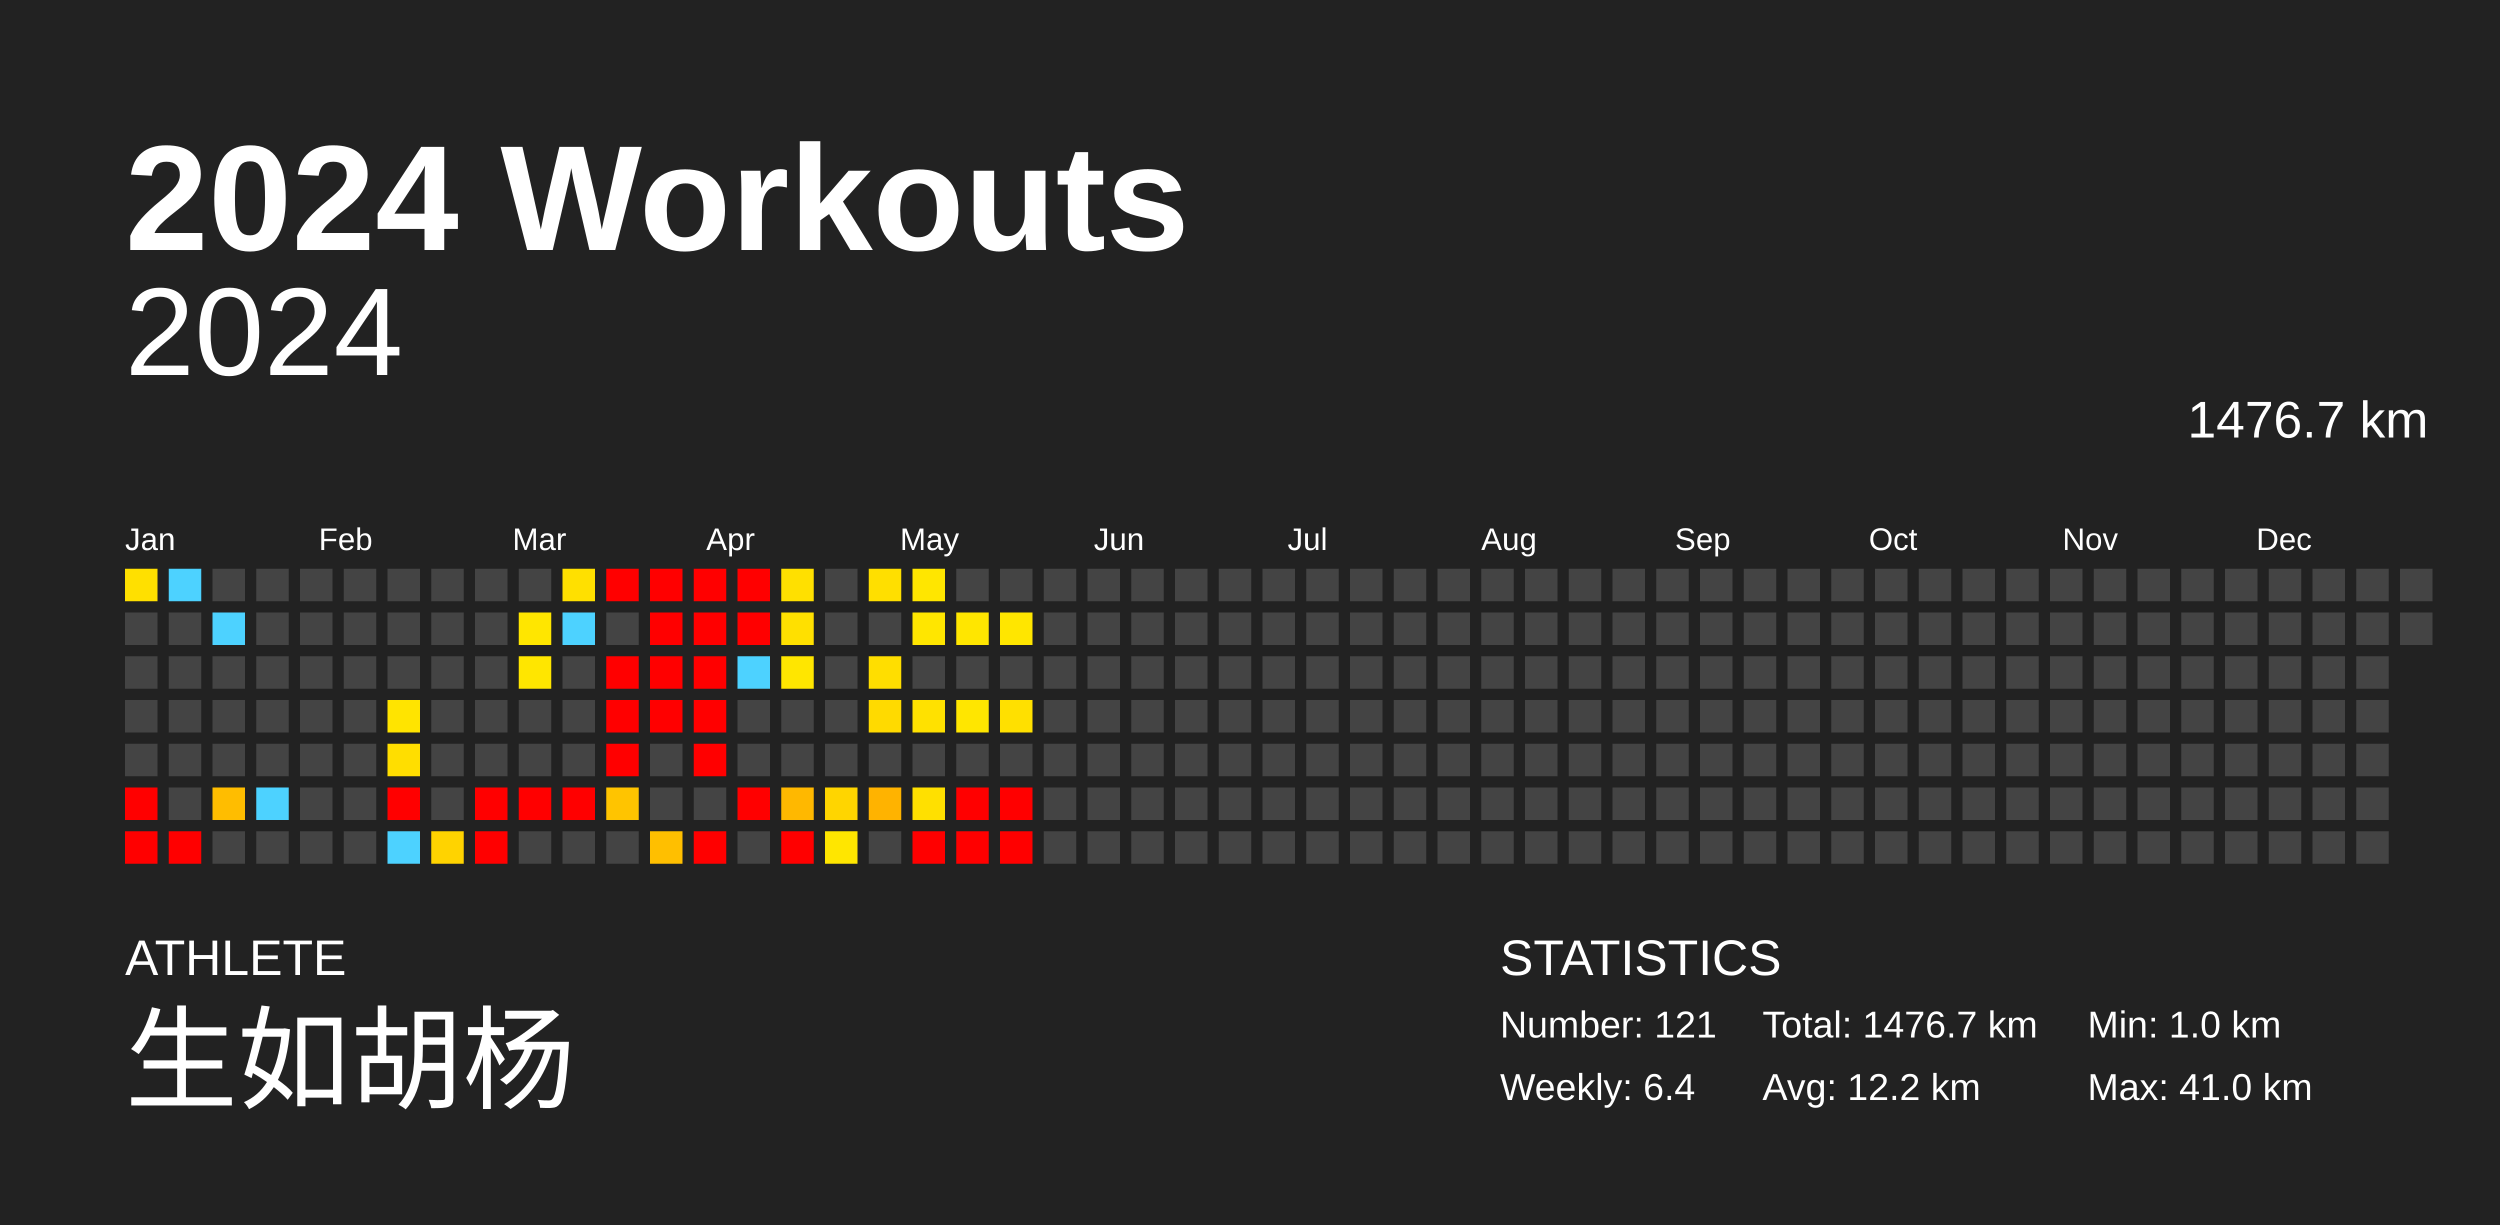
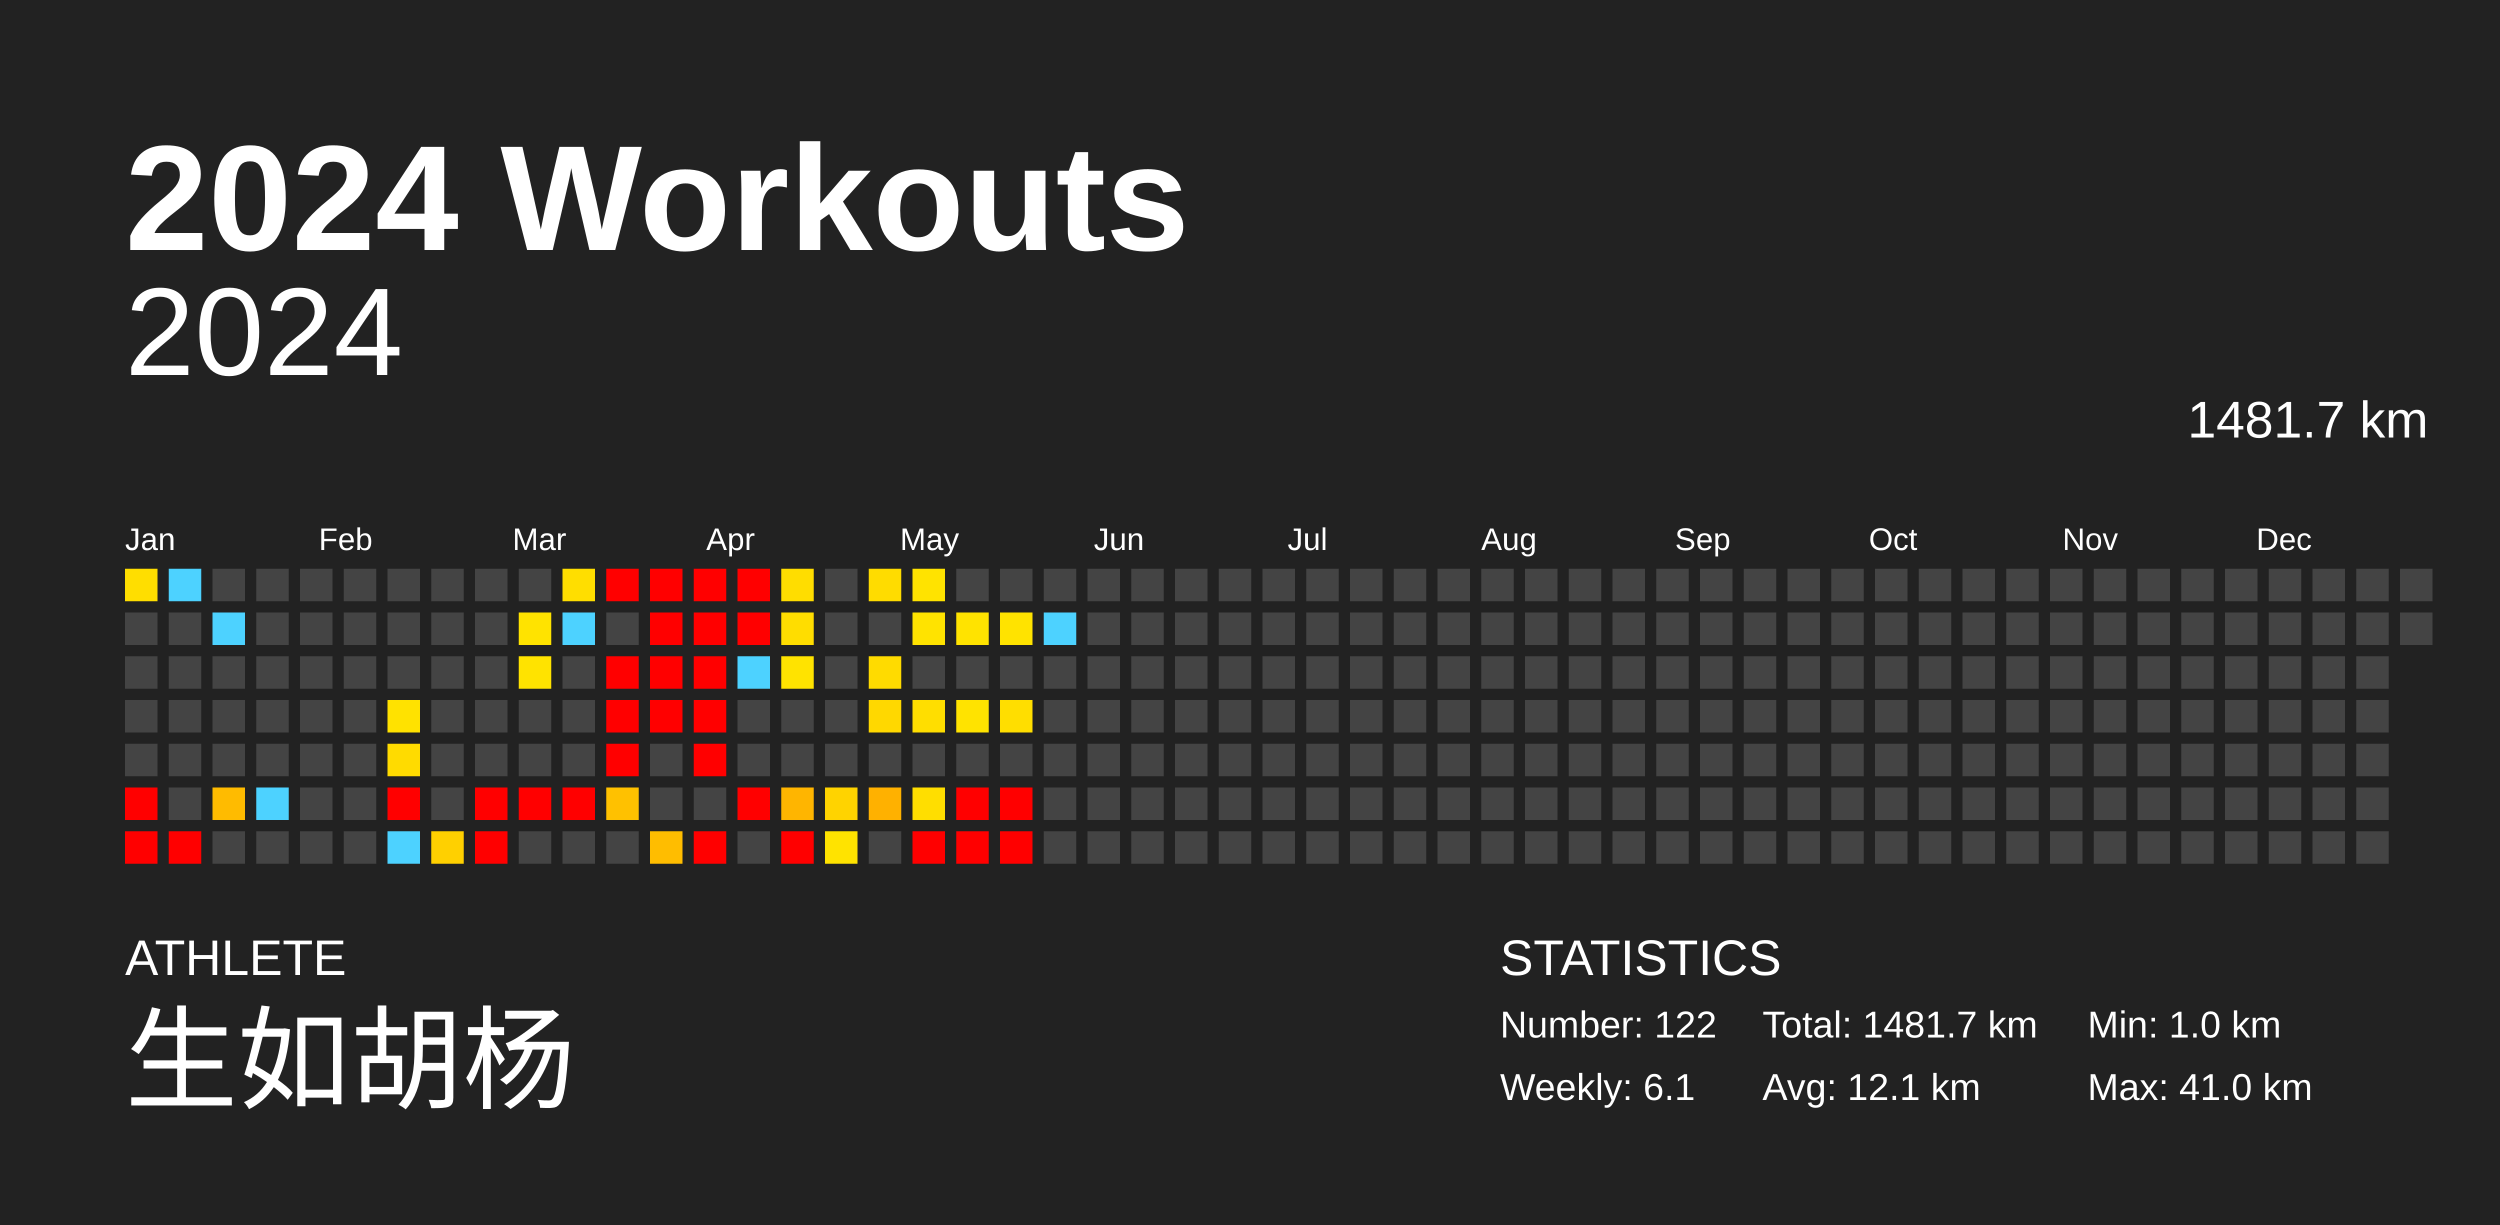
<svg xmlns="http://www.w3.org/2000/svg" baseProfile="full" height="98mm" version="1.1" viewBox="0,0,200,98" width="200mm">
  <defs />
  <rect fill="#222222" height="98" width="200" x="0" y="0" />
  <text fill="#FFFFFF" style="font-size:12px; font-family:Arial; font-weight:bold;" x="10" y="20">2024 Workouts</text>
  <text fill="#FFFFFF" style="font-size:4px; font-family:Arial" x="10" y="78">ATHLETE</text>
  <text fill="#FFFFFF" style="font-size:9px; font-family:Arial" x="10" y="88">生如胡杨</text>
  <text fill="#FFFFFF" style="font-size:4px; font-family:Arial" x="120" y="78">STATISTICS</text>
-   <text fill="#FFFFFF" style="font-size:3px; font-family:Arial" x="120" y="83">Number: 121</text>
-   <text fill="#FFFFFF" style="font-size:3px; font-family:Arial" x="120" y="88">Weekly: 6.4</text>
-   <text fill="#FFFFFF" style="font-size:3px; font-family:Arial" x="141" y="83">Total: 1476.7 km</text>
-   <text fill="#FFFFFF" style="font-size:3px; font-family:Arial" x="141" y="88">Avg: 12.2 km</text>
+   <text fill="#FFFFFF" style="font-size:3px; font-family:Arial" x="120" y="83">Number: 122</text>
+   <text fill="#FFFFFF" style="font-size:3px; font-family:Arial" x="120" y="88">Weekly: 6.1</text>
+   <text fill="#FFFFFF" style="font-size:3px; font-family:Arial" x="141" y="83">Total: 1481.7 km</text>
+   <text fill="#FFFFFF" style="font-size:3px; font-family:Arial" x="141" y="88">Avg: 12.1 km</text>
  <text fill="#FFFFFF" style="font-size:3px; font-family:Arial" x="167" y="83">Min: 1.0 km</text>
  <text fill="#FFFFFF" style="font-size:3px; font-family:Arial" x="167" y="88">Max: 41.0 km</text>
  <text alignment-baseline="hanging" fill="#FFFFFF" style="font-size:10.0px; font-family:Arial;" x="10" y="30">2024</text>
-   <text alignment-baseline="hanging" fill="#FFFFFF" style="font-size:4.125px; font-family:Arial;" x="175" y="35">1476.7 km</text>
+   <text alignment-baseline="hanging" fill="#FFFFFF" style="font-size:4.125px; font-family:Arial;" x="175" y="35">1481.7 km</text>
  <text fill="#FFFFFF" style="font-size:2.5px; font-family:Arial" x="10.0" y="44">Jan</text>
  <text fill="#FFFFFF" style="font-size:2.5px; font-family:Arial" x="25.5" y="44">Feb</text>
  <text fill="#FFFFFF" style="font-size:2.5px; font-family:Arial" x="41.0" y="44">Mar</text>
  <text fill="#FFFFFF" style="font-size:2.5px; font-family:Arial" x="56.5" y="44">Apr</text>
  <text fill="#FFFFFF" style="font-size:2.5px; font-family:Arial" x="72.0" y="44">May</text>
  <text fill="#FFFFFF" style="font-size:2.5px; font-family:Arial" x="87.5" y="44">Jun</text>
  <text fill="#FFFFFF" style="font-size:2.5px; font-family:Arial" x="103.0" y="44">Jul</text>
  <text fill="#FFFFFF" style="font-size:2.5px; font-family:Arial" x="118.5" y="44">Aug</text>
  <text fill="#FFFFFF" style="font-size:2.5px; font-family:Arial" x="134.0" y="44">Sep</text>
  <text fill="#FFFFFF" style="font-size:2.5px; font-family:Arial" x="149.5" y="44">Oct</text>
  <text fill="#FFFFFF" style="font-size:2.5px; font-family:Arial" x="165.0" y="44">Nov</text>
  <text fill="#FFFFFF" style="font-size:2.5px; font-family:Arial" x="180.5" y="44">Dec</text>
-   <rect fill="#ffe000" height="2.6" width="2.6" x="10.0" y="45.5" />
+   <rect fill="#ffde00" height="2.6" width="2.6" x="10.0" y="45.5" />
  <rect fill="#444444" height="2.6" width="2.6" x="10.0" y="49.0" />
  <rect fill="#444444" height="2.6" width="2.6" x="10.0" y="52.5" />
  <rect fill="#444444" height="2.6" width="2.6" x="10.0" y="56.0" />
  <rect fill="#444444" height="2.6" width="2.6" x="10.0" y="59.5" />
  <rect fill="red" height="2.6" width="2.6" x="10.0" y="63.0" />
  <rect fill="red" height="2.6" width="2.6" x="10.0" y="66.5" />
  <rect fill="#4dd2ff" height="2.6" width="2.6" x="13.5" y="45.5" />
  <rect fill="#444444" height="2.6" width="2.6" x="13.5" y="49.0" />
  <rect fill="#444444" height="2.6" width="2.6" x="13.5" y="52.5" />
  <rect fill="#444444" height="2.6" width="2.6" x="13.5" y="56.0" />
  <rect fill="#444444" height="2.6" width="2.6" x="13.5" y="59.5" />
  <rect fill="#444444" height="2.6" width="2.6" x="13.5" y="63.0" />
  <rect fill="red" height="2.6" width="2.6" x="13.5" y="66.5" />
  <rect fill="#444444" height="2.6" width="2.6" x="17.0" y="45.5" />
  <rect fill="#4dd2ff" height="2.6" width="2.6" x="17.0" y="49.0" />
  <rect fill="#444444" height="2.6" width="2.6" x="17.0" y="52.5" />
  <rect fill="#444444" height="2.6" width="2.6" x="17.0" y="56.0" />
  <rect fill="#444444" height="2.6" width="2.6" x="17.0" y="59.5" />
-   <rect fill="#ffbd00" height="2.6" width="2.6" x="17.0" y="63.0" />
+   <rect fill="#ffbb00" height="2.6" width="2.6" x="17.0" y="63.0" />
  <rect fill="#444444" height="2.6" width="2.6" x="17.0" y="66.5" />
  <rect fill="#444444" height="2.6" width="2.6" x="20.5" y="45.5" />
  <rect fill="#444444" height="2.6" width="2.6" x="20.5" y="49.0" />
  <rect fill="#444444" height="2.6" width="2.6" x="20.5" y="52.5" />
  <rect fill="#444444" height="2.6" width="2.6" x="20.5" y="56.0" />
  <rect fill="#444444" height="2.6" width="2.6" x="20.5" y="59.5" />
  <rect fill="#4dd2ff" height="2.6" width="2.6" x="20.5" y="63.0" />
  <rect fill="#444444" height="2.6" width="2.6" x="20.5" y="66.5" />
  <rect fill="#444444" height="2.6" width="2.6" x="24.0" y="45.5" />
  <rect fill="#444444" height="2.6" width="2.6" x="24.0" y="49.0" />
  <rect fill="#444444" height="2.6" width="2.6" x="24.0" y="52.5" />
  <rect fill="#444444" height="2.6" width="2.6" x="24.0" y="56.0" />
  <rect fill="#444444" height="2.6" width="2.6" x="24.0" y="59.5" />
  <rect fill="#444444" height="2.6" width="2.6" x="24.0" y="63.0" />
  <rect fill="#444444" height="2.6" width="2.6" x="24.0" y="66.5" />
  <rect fill="#444444" height="2.6" width="2.6" x="27.5" y="45.5" />
  <rect fill="#444444" height="2.6" width="2.6" x="27.5" y="49.0" />
  <rect fill="#444444" height="2.6" width="2.6" x="27.5" y="52.5" />
  <rect fill="#444444" height="2.6" width="2.6" x="27.5" y="56.0" />
  <rect fill="#444444" height="2.6" width="2.6" x="27.5" y="59.5" />
  <rect fill="#444444" height="2.6" width="2.6" x="27.5" y="63.0" />
  <rect fill="#444444" height="2.6" width="2.6" x="27.5" y="66.5" />
  <rect fill="#444444" height="2.6" width="2.6" x="31.0" y="45.5" />
  <rect fill="#444444" height="2.6" width="2.6" x="31.0" y="49.0" />
  <rect fill="#444444" height="2.6" width="2.6" x="31.0" y="52.5" />
-   <rect fill="#ffe400" height="2.6" width="2.6" x="31.0" y="56.0" />
-   <rect fill="#ffde00" height="2.6" width="2.6" x="31.0" y="59.5" />
+   <rect fill="#ffe200" height="2.6" width="2.6" x="31.0" y="56.0" />
+   <rect fill="#ffdb00" height="2.6" width="2.6" x="31.0" y="59.5" />
  <rect fill="red" height="2.6" width="2.6" x="31.0" y="63.0" />
  <rect fill="#4dd2ff" height="2.6" width="2.6" x="31.0" y="66.5" />
  <rect fill="#444444" height="2.6" width="2.6" x="34.5" y="45.5" />
  <rect fill="#444444" height="2.6" width="2.6" x="34.5" y="49.0" />
  <rect fill="#444444" height="2.6" width="2.6" x="34.5" y="52.5" />
  <rect fill="#444444" height="2.6" width="2.6" x="34.5" y="56.0" />
  <rect fill="#444444" height="2.6" width="2.6" x="34.5" y="59.5" />
  <rect fill="#444444" height="2.6" width="2.6" x="34.5" y="63.0" />
-   <rect fill="#ffd300" height="2.6" width="2.6" x="34.5" y="66.5" />
+   <rect fill="#ffd000" height="2.6" width="2.6" x="34.5" y="66.5" />
  <rect fill="#444444" height="2.6" width="2.6" x="38.0" y="45.5" />
  <rect fill="#444444" height="2.6" width="2.6" x="38.0" y="49.0" />
  <rect fill="#444444" height="2.6" width="2.6" x="38.0" y="52.5" />
  <rect fill="#444444" height="2.6" width="2.6" x="38.0" y="56.0" />
  <rect fill="#444444" height="2.6" width="2.6" x="38.0" y="59.5" />
  <rect fill="red" height="2.6" width="2.6" x="38.0" y="63.0" />
  <rect fill="red" height="2.6" width="2.6" x="38.0" y="66.5" />
  <rect fill="#444444" height="2.6" width="2.6" x="41.5" y="45.5" />
-   <rect fill="#ffe600" height="2.6" width="2.6" x="41.5" y="49.0" />
-   <rect fill="#ffe600" height="2.6" width="2.6" x="41.5" y="52.5" />
+   <rect fill="#ffe300" height="2.6" width="2.6" x="41.5" y="49.0" />
+   <rect fill="#ffe300" height="2.6" width="2.6" x="41.5" y="52.5" />
  <rect fill="#444444" height="2.6" width="2.6" x="41.5" y="56.0" />
  <rect fill="#444444" height="2.6" width="2.6" x="41.5" y="59.5" />
  <rect fill="red" height="2.6" width="2.6" x="41.5" y="63.0" />
  <rect fill="#444444" height="2.6" width="2.6" x="41.5" y="66.5" />
-   <rect fill="#ffe000" height="2.6" width="2.6" x="45.0" y="45.5" />
+   <rect fill="#ffde00" height="2.6" width="2.6" x="45.0" y="45.5" />
  <rect fill="#4dd2ff" height="2.6" width="2.6" x="45.0" y="49.0" />
  <rect fill="#444444" height="2.6" width="2.6" x="45.0" y="52.5" />
  <rect fill="#444444" height="2.6" width="2.6" x="45.0" y="56.0" />
  <rect fill="#444444" height="2.6" width="2.6" x="45.0" y="59.5" />
  <rect fill="red" height="2.6" width="2.6" x="45.0" y="63.0" />
  <rect fill="#444444" height="2.6" width="2.6" x="45.0" y="66.5" />
  <rect fill="red" height="2.6" width="2.6" x="48.5" y="45.5" />
  <rect fill="#444444" height="2.6" width="2.6" x="48.5" y="49.0" />
  <rect fill="red" height="2.6" width="2.6" x="48.5" y="52.5" />
  <rect fill="red" height="2.6" width="2.6" x="48.5" y="56.0" />
  <rect fill="red" height="2.6" width="2.6" x="48.5" y="59.5" />
-   <rect fill="#ffc400" height="2.6" width="2.6" x="48.5" y="63.0" />
+   <rect fill="#ffc100" height="2.6" width="2.6" x="48.5" y="63.0" />
  <rect fill="#444444" height="2.6" width="2.6" x="48.5" y="66.5" />
  <rect fill="red" height="2.6" width="2.6" x="52.0" y="45.5" />
  <rect fill="red" height="2.6" width="2.6" x="52.0" y="49.0" />
  <rect fill="red" height="2.6" width="2.6" x="52.0" y="52.5" />
  <rect fill="red" height="2.6" width="2.6" x="52.0" y="56.0" />
  <rect fill="#444444" height="2.6" width="2.6" x="52.0" y="59.5" />
  <rect fill="#444444" height="2.6" width="2.6" x="52.0" y="63.0" />
-   <rect fill="#ffbf00" height="2.6" width="2.6" x="52.0" y="66.5" />
+   <rect fill="#ffbd00" height="2.6" width="2.6" x="52.0" y="66.5" />
  <rect fill="red" height="2.6" width="2.6" x="55.5" y="45.5" />
  <rect fill="red" height="2.6" width="2.6" x="55.5" y="49.0" />
  <rect fill="red" height="2.6" width="2.6" x="55.5" y="52.5" />
  <rect fill="red" height="2.6" width="2.6" x="55.5" y="56.0" />
  <rect fill="red" height="2.6" width="2.6" x="55.5" y="59.5" />
  <rect fill="#444444" height="2.6" width="2.6" x="55.5" y="63.0" />
  <rect fill="red" height="2.6" width="2.6" x="55.5" y="66.5" />
  <rect fill="red" height="2.6" width="2.6" x="59.0" y="45.5" />
  <rect fill="red" height="2.6" width="2.6" x="59.0" y="49.0" />
  <rect fill="#4dd2ff" height="2.6" width="2.6" x="59.0" y="52.5" />
  <rect fill="#444444" height="2.6" width="2.6" x="59.0" y="56.0" />
  <rect fill="#444444" height="2.6" width="2.6" x="59.0" y="59.5" />
  <rect fill="red" height="2.6" width="2.6" x="59.0" y="63.0" />
  <rect fill="#444444" height="2.6" width="2.6" x="59.0" y="66.5" />
-   <rect fill="#ffe000" height="2.6" width="2.6" x="62.5" y="45.5" />
-   <rect fill="#ffe000" height="2.6" width="2.6" x="62.5" y="49.0" />
-   <rect fill="#ffe600" height="2.6" width="2.6" x="62.5" y="52.5" />
+   <rect fill="#ffdd00" height="2.6" width="2.6" x="62.5" y="45.5" />
+   <rect fill="#ffdd00" height="2.6" width="2.6" x="62.5" y="49.0" />
+   <rect fill="#ffe300" height="2.6" width="2.6" x="62.5" y="52.5" />
  <rect fill="#444444" height="2.6" width="2.6" x="62.5" y="56.0" />
  <rect fill="#444444" height="2.6" width="2.6" x="62.5" y="59.5" />
-   <rect fill="#ffb800" height="2.6" width="2.6" x="62.5" y="63.0" />
+   <rect fill="#ffb500" height="2.6" width="2.6" x="62.5" y="63.0" />
  <rect fill="red" height="2.6" width="2.6" x="62.5" y="66.5" />
  <rect fill="#444444" height="2.6" width="2.6" x="66.0" y="45.5" />
  <rect fill="#444444" height="2.6" width="2.6" x="66.0" y="49.0" />
  <rect fill="#444444" height="2.6" width="2.6" x="66.0" y="52.5" />
  <rect fill="#444444" height="2.6" width="2.6" x="66.0" y="56.0" />
  <rect fill="#444444" height="2.6" width="2.6" x="66.0" y="59.5" />
-   <rect fill="#ffd500" height="2.6" width="2.6" x="66.0" y="63.0" />
-   <rect fill="#ffe600" height="2.6" width="2.6" x="66.0" y="66.5" />
-   <rect fill="#ffdf00" height="2.6" width="2.6" x="69.5" y="45.5" />
+   <rect fill="#ffd300" height="2.6" width="2.6" x="66.0" y="63.0" />
+   <rect fill="#ffe300" height="2.6" width="2.6" x="66.0" y="66.5" />
+   <rect fill="#ffdc00" height="2.6" width="2.6" x="69.5" y="45.5" />
  <rect fill="#444444" height="2.6" width="2.6" x="69.5" y="49.0" />
-   <rect fill="#ffde00" height="2.6" width="2.6" x="69.5" y="52.5" />
-   <rect fill="#ffda00" height="2.6" width="2.6" x="69.5" y="56.0" />
+   <rect fill="#ffdb00" height="2.6" width="2.6" x="69.5" y="52.5" />
+   <rect fill="#ffd800" height="2.6" width="2.6" x="69.5" y="56.0" />
  <rect fill="#444444" height="2.6" width="2.6" x="69.5" y="59.5" />
-   <rect fill="#ffb300" height="2.6" width="2.6" x="69.5" y="63.0" />
+   <rect fill="#ffb100" height="2.6" width="2.6" x="69.5" y="63.0" />
  <rect fill="#444444" height="2.6" width="2.6" x="69.5" y="66.5" />
-   <rect fill="#ffe600" height="2.6" width="2.6" x="73.0" y="45.5" />
-   <rect fill="#ffe600" height="2.6" width="2.6" x="73.0" y="49.0" />
+   <rect fill="#ffe300" height="2.6" width="2.6" x="73.0" y="45.5" />
+   <rect fill="#ffe300" height="2.6" width="2.6" x="73.0" y="49.0" />
  <rect fill="#444444" height="2.6" width="2.6" x="73.0" y="52.5" />
-   <rect fill="#ffe100" height="2.6" width="2.6" x="73.0" y="56.0" />
+   <rect fill="#ffde00" height="2.6" width="2.6" x="73.0" y="56.0" />
  <rect fill="#444444" height="2.6" width="2.6" x="73.0" y="59.5" />
-   <rect fill="#ffe000" height="2.6" width="2.6" x="73.0" y="63.0" />
+   <rect fill="#ffde00" height="2.6" width="2.6" x="73.0" y="63.0" />
  <rect fill="red" height="2.6" width="2.6" x="73.0" y="66.5" />
  <rect fill="#444444" height="2.6" width="2.6" x="76.5" y="45.5" />
-   <rect fill="#ffe600" height="2.6" width="2.6" x="76.5" y="49.0" />
+   <rect fill="#ffe300" height="2.6" width="2.6" x="76.5" y="49.0" />
  <rect fill="#444444" height="2.6" width="2.6" x="76.5" y="52.5" />
-   <rect fill="#ffe600" height="2.6" width="2.6" x="76.5" y="56.0" />
+   <rect fill="#ffe300" height="2.6" width="2.6" x="76.5" y="56.0" />
  <rect fill="#444444" height="2.6" width="2.6" x="76.5" y="59.5" />
  <rect fill="red" height="2.6" width="2.6" x="76.5" y="63.0" />
  <rect fill="red" height="2.6" width="2.6" x="76.5" y="66.5" />
  <rect fill="#444444" height="2.6" width="2.6" x="80.0" y="45.5" />
-   <rect fill="#ffe600" height="2.6" width="2.6" x="80.0" y="49.0" />
+   <rect fill="#ffe300" height="2.6" width="2.6" x="80.0" y="49.0" />
  <rect fill="#444444" height="2.6" width="2.6" x="80.0" y="52.5" />
-   <rect fill="#ffe000" height="2.6" width="2.6" x="80.0" y="56.0" />
+   <rect fill="#ffde00" height="2.6" width="2.6" x="80.0" y="56.0" />
  <rect fill="#444444" height="2.6" width="2.6" x="80.0" y="59.5" />
  <rect fill="red" height="2.6" width="2.6" x="80.0" y="63.0" />
  <rect fill="red" height="2.6" width="2.6" x="80.0" y="66.5" />
  <rect fill="#444444" height="2.6" width="2.6" x="83.5" y="45.5" />
-   <rect fill="#444444" height="2.6" width="2.6" x="83.5" y="49.0" />
+   <rect fill="#4dd2ff" height="2.6" width="2.6" x="83.5" y="49.0" />
  <rect fill="#444444" height="2.6" width="2.6" x="83.5" y="52.5" />
  <rect fill="#444444" height="2.6" width="2.6" x="83.5" y="56.0" />
  <rect fill="#444444" height="2.6" width="2.6" x="83.5" y="59.5" />
  <rect fill="#444444" height="2.6" width="2.6" x="83.5" y="63.0" />
  <rect fill="#444444" height="2.6" width="2.6" x="83.5" y="66.5" />
  <rect fill="#444444" height="2.6" width="2.6" x="87.0" y="45.5" />
  <rect fill="#444444" height="2.6" width="2.6" x="87.0" y="49.0" />
  <rect fill="#444444" height="2.6" width="2.6" x="87.0" y="52.5" />
  <rect fill="#444444" height="2.6" width="2.6" x="87.0" y="56.0" />
  <rect fill="#444444" height="2.6" width="2.6" x="87.0" y="59.5" />
  <rect fill="#444444" height="2.6" width="2.6" x="87.0" y="63.0" />
  <rect fill="#444444" height="2.6" width="2.6" x="87.0" y="66.5" />
  <rect fill="#444444" height="2.6" width="2.6" x="90.5" y="45.5" />
  <rect fill="#444444" height="2.6" width="2.6" x="90.5" y="49.0" />
  <rect fill="#444444" height="2.6" width="2.6" x="90.5" y="52.5" />
  <rect fill="#444444" height="2.6" width="2.6" x="90.5" y="56.0" />
  <rect fill="#444444" height="2.6" width="2.6" x="90.5" y="59.5" />
  <rect fill="#444444" height="2.6" width="2.6" x="90.5" y="63.0" />
  <rect fill="#444444" height="2.6" width="2.6" x="90.5" y="66.5" />
  <rect fill="#444444" height="2.6" width="2.6" x="94.0" y="45.5" />
  <rect fill="#444444" height="2.6" width="2.6" x="94.0" y="49.0" />
  <rect fill="#444444" height="2.6" width="2.6" x="94.0" y="52.5" />
  <rect fill="#444444" height="2.6" width="2.6" x="94.0" y="56.0" />
  <rect fill="#444444" height="2.6" width="2.6" x="94.0" y="59.5" />
  <rect fill="#444444" height="2.6" width="2.6" x="94.0" y="63.0" />
  <rect fill="#444444" height="2.6" width="2.6" x="94.0" y="66.5" />
  <rect fill="#444444" height="2.6" width="2.6" x="97.5" y="45.5" />
  <rect fill="#444444" height="2.6" width="2.6" x="97.5" y="49.0" />
  <rect fill="#444444" height="2.6" width="2.6" x="97.5" y="52.5" />
  <rect fill="#444444" height="2.6" width="2.6" x="97.5" y="56.0" />
  <rect fill="#444444" height="2.6" width="2.6" x="97.5" y="59.5" />
  <rect fill="#444444" height="2.6" width="2.6" x="97.5" y="63.0" />
  <rect fill="#444444" height="2.6" width="2.6" x="97.5" y="66.5" />
  <rect fill="#444444" height="2.6" width="2.6" x="101.0" y="45.5" />
  <rect fill="#444444" height="2.6" width="2.6" x="101.0" y="49.0" />
  <rect fill="#444444" height="2.6" width="2.6" x="101.0" y="52.5" />
  <rect fill="#444444" height="2.6" width="2.6" x="101.0" y="56.0" />
  <rect fill="#444444" height="2.6" width="2.6" x="101.0" y="59.5" />
  <rect fill="#444444" height="2.6" width="2.6" x="101.0" y="63.0" />
  <rect fill="#444444" height="2.6" width="2.6" x="101.0" y="66.5" />
  <rect fill="#444444" height="2.6" width="2.6" x="104.5" y="45.5" />
  <rect fill="#444444" height="2.6" width="2.6" x="104.5" y="49.0" />
  <rect fill="#444444" height="2.6" width="2.6" x="104.5" y="52.5" />
  <rect fill="#444444" height="2.6" width="2.6" x="104.5" y="56.0" />
  <rect fill="#444444" height="2.6" width="2.6" x="104.5" y="59.5" />
  <rect fill="#444444" height="2.6" width="2.6" x="104.5" y="63.0" />
  <rect fill="#444444" height="2.6" width="2.6" x="104.5" y="66.5" />
  <rect fill="#444444" height="2.6" width="2.6" x="108.0" y="45.5" />
  <rect fill="#444444" height="2.6" width="2.6" x="108.0" y="49.0" />
  <rect fill="#444444" height="2.6" width="2.6" x="108.0" y="52.5" />
  <rect fill="#444444" height="2.6" width="2.6" x="108.0" y="56.0" />
  <rect fill="#444444" height="2.6" width="2.6" x="108.0" y="59.5" />
  <rect fill="#444444" height="2.6" width="2.6" x="108.0" y="63.0" />
  <rect fill="#444444" height="2.6" width="2.6" x="108.0" y="66.5" />
  <rect fill="#444444" height="2.6" width="2.6" x="111.5" y="45.5" />
  <rect fill="#444444" height="2.6" width="2.6" x="111.5" y="49.0" />
  <rect fill="#444444" height="2.6" width="2.6" x="111.5" y="52.5" />
  <rect fill="#444444" height="2.6" width="2.6" x="111.5" y="56.0" />
  <rect fill="#444444" height="2.6" width="2.6" x="111.5" y="59.5" />
  <rect fill="#444444" height="2.6" width="2.6" x="111.5" y="63.0" />
  <rect fill="#444444" height="2.6" width="2.6" x="111.5" y="66.5" />
  <rect fill="#444444" height="2.6" width="2.6" x="115.0" y="45.5" />
  <rect fill="#444444" height="2.6" width="2.6" x="115.0" y="49.0" />
  <rect fill="#444444" height="2.6" width="2.6" x="115.0" y="52.5" />
  <rect fill="#444444" height="2.6" width="2.6" x="115.0" y="56.0" />
  <rect fill="#444444" height="2.6" width="2.6" x="115.0" y="59.5" />
  <rect fill="#444444" height="2.6" width="2.6" x="115.0" y="63.0" />
  <rect fill="#444444" height="2.6" width="2.6" x="115.0" y="66.5" />
  <rect fill="#444444" height="2.6" width="2.6" x="118.5" y="45.5" />
  <rect fill="#444444" height="2.6" width="2.6" x="118.5" y="49.0" />
  <rect fill="#444444" height="2.6" width="2.6" x="118.5" y="52.5" />
  <rect fill="#444444" height="2.6" width="2.6" x="118.5" y="56.0" />
  <rect fill="#444444" height="2.6" width="2.6" x="118.5" y="59.5" />
  <rect fill="#444444" height="2.6" width="2.6" x="118.5" y="63.0" />
  <rect fill="#444444" height="2.6" width="2.6" x="118.5" y="66.5" />
  <rect fill="#444444" height="2.6" width="2.6" x="122.0" y="45.5" />
  <rect fill="#444444" height="2.6" width="2.6" x="122.0" y="49.0" />
  <rect fill="#444444" height="2.6" width="2.6" x="122.0" y="52.5" />
  <rect fill="#444444" height="2.6" width="2.6" x="122.0" y="56.0" />
  <rect fill="#444444" height="2.6" width="2.6" x="122.0" y="59.5" />
  <rect fill="#444444" height="2.6" width="2.6" x="122.0" y="63.0" />
  <rect fill="#444444" height="2.6" width="2.6" x="122.0" y="66.5" />
  <rect fill="#444444" height="2.6" width="2.6" x="125.5" y="45.5" />
  <rect fill="#444444" height="2.6" width="2.6" x="125.5" y="49.0" />
  <rect fill="#444444" height="2.6" width="2.6" x="125.5" y="52.5" />
  <rect fill="#444444" height="2.6" width="2.6" x="125.5" y="56.0" />
  <rect fill="#444444" height="2.6" width="2.6" x="125.5" y="59.5" />
  <rect fill="#444444" height="2.6" width="2.6" x="125.5" y="63.0" />
  <rect fill="#444444" height="2.6" width="2.6" x="125.5" y="66.5" />
  <rect fill="#444444" height="2.6" width="2.6" x="129.0" y="45.5" />
  <rect fill="#444444" height="2.6" width="2.6" x="129.0" y="49.0" />
  <rect fill="#444444" height="2.6" width="2.6" x="129.0" y="52.5" />
  <rect fill="#444444" height="2.6" width="2.6" x="129.0" y="56.0" />
  <rect fill="#444444" height="2.6" width="2.6" x="129.0" y="59.5" />
  <rect fill="#444444" height="2.6" width="2.6" x="129.0" y="63.0" />
  <rect fill="#444444" height="2.6" width="2.6" x="129.0" y="66.5" />
  <rect fill="#444444" height="2.6" width="2.6" x="132.5" y="45.5" />
  <rect fill="#444444" height="2.6" width="2.6" x="132.5" y="49.0" />
  <rect fill="#444444" height="2.6" width="2.6" x="132.5" y="52.5" />
  <rect fill="#444444" height="2.6" width="2.6" x="132.5" y="56.0" />
  <rect fill="#444444" height="2.6" width="2.6" x="132.5" y="59.5" />
  <rect fill="#444444" height="2.6" width="2.6" x="132.5" y="63.0" />
  <rect fill="#444444" height="2.6" width="2.6" x="132.5" y="66.5" />
  <rect fill="#444444" height="2.6" width="2.6" x="136.0" y="45.5" />
  <rect fill="#444444" height="2.6" width="2.6" x="136.0" y="49.0" />
  <rect fill="#444444" height="2.6" width="2.6" x="136.0" y="52.5" />
  <rect fill="#444444" height="2.6" width="2.6" x="136.0" y="56.0" />
  <rect fill="#444444" height="2.6" width="2.6" x="136.0" y="59.5" />
  <rect fill="#444444" height="2.6" width="2.6" x="136.0" y="63.0" />
  <rect fill="#444444" height="2.6" width="2.6" x="136.0" y="66.5" />
  <rect fill="#444444" height="2.6" width="2.6" x="139.5" y="45.5" />
  <rect fill="#444444" height="2.6" width="2.6" x="139.5" y="49.0" />
  <rect fill="#444444" height="2.6" width="2.6" x="139.5" y="52.5" />
  <rect fill="#444444" height="2.6" width="2.6" x="139.5" y="56.0" />
  <rect fill="#444444" height="2.6" width="2.6" x="139.5" y="59.5" />
  <rect fill="#444444" height="2.6" width="2.6" x="139.5" y="63.0" />
  <rect fill="#444444" height="2.6" width="2.6" x="139.5" y="66.5" />
  <rect fill="#444444" height="2.6" width="2.6" x="143.0" y="45.5" />
  <rect fill="#444444" height="2.6" width="2.6" x="143.0" y="49.0" />
  <rect fill="#444444" height="2.6" width="2.6" x="143.0" y="52.5" />
  <rect fill="#444444" height="2.6" width="2.6" x="143.0" y="56.0" />
  <rect fill="#444444" height="2.6" width="2.6" x="143.0" y="59.5" />
  <rect fill="#444444" height="2.6" width="2.6" x="143.0" y="63.0" />
  <rect fill="#444444" height="2.6" width="2.6" x="143.0" y="66.5" />
  <rect fill="#444444" height="2.6" width="2.6" x="146.5" y="45.5" />
  <rect fill="#444444" height="2.6" width="2.6" x="146.5" y="49.0" />
  <rect fill="#444444" height="2.6" width="2.6" x="146.5" y="52.5" />
  <rect fill="#444444" height="2.6" width="2.6" x="146.5" y="56.0" />
  <rect fill="#444444" height="2.6" width="2.6" x="146.5" y="59.5" />
  <rect fill="#444444" height="2.6" width="2.6" x="146.5" y="63.0" />
  <rect fill="#444444" height="2.6" width="2.6" x="146.5" y="66.5" />
  <rect fill="#444444" height="2.6" width="2.6" x="150.0" y="45.5" />
  <rect fill="#444444" height="2.6" width="2.6" x="150.0" y="49.0" />
  <rect fill="#444444" height="2.6" width="2.6" x="150.0" y="52.5" />
  <rect fill="#444444" height="2.6" width="2.6" x="150.0" y="56.0" />
  <rect fill="#444444" height="2.6" width="2.6" x="150.0" y="59.5" />
  <rect fill="#444444" height="2.6" width="2.6" x="150.0" y="63.0" />
  <rect fill="#444444" height="2.6" width="2.6" x="150.0" y="66.5" />
  <rect fill="#444444" height="2.6" width="2.6" x="153.5" y="45.5" />
  <rect fill="#444444" height="2.6" width="2.6" x="153.5" y="49.0" />
  <rect fill="#444444" height="2.6" width="2.6" x="153.5" y="52.5" />
  <rect fill="#444444" height="2.6" width="2.6" x="153.5" y="56.0" />
  <rect fill="#444444" height="2.6" width="2.6" x="153.5" y="59.5" />
  <rect fill="#444444" height="2.6" width="2.6" x="153.5" y="63.0" />
  <rect fill="#444444" height="2.6" width="2.6" x="153.5" y="66.5" />
  <rect fill="#444444" height="2.6" width="2.6" x="157.0" y="45.5" />
  <rect fill="#444444" height="2.6" width="2.6" x="157.0" y="49.0" />
  <rect fill="#444444" height="2.6" width="2.6" x="157.0" y="52.5" />
  <rect fill="#444444" height="2.6" width="2.6" x="157.0" y="56.0" />
  <rect fill="#444444" height="2.6" width="2.6" x="157.0" y="59.5" />
  <rect fill="#444444" height="2.6" width="2.6" x="157.0" y="63.0" />
  <rect fill="#444444" height="2.6" width="2.6" x="157.0" y="66.5" />
  <rect fill="#444444" height="2.6" width="2.6" x="160.5" y="45.5" />
  <rect fill="#444444" height="2.6" width="2.6" x="160.5" y="49.0" />
  <rect fill="#444444" height="2.6" width="2.6" x="160.5" y="52.5" />
  <rect fill="#444444" height="2.6" width="2.6" x="160.5" y="56.0" />
  <rect fill="#444444" height="2.6" width="2.6" x="160.5" y="59.5" />
  <rect fill="#444444" height="2.6" width="2.6" x="160.5" y="63.0" />
  <rect fill="#444444" height="2.6" width="2.6" x="160.5" y="66.5" />
  <rect fill="#444444" height="2.6" width="2.6" x="164.0" y="45.5" />
  <rect fill="#444444" height="2.6" width="2.6" x="164.0" y="49.0" />
  <rect fill="#444444" height="2.6" width="2.6" x="164.0" y="52.5" />
  <rect fill="#444444" height="2.6" width="2.6" x="164.0" y="56.0" />
  <rect fill="#444444" height="2.6" width="2.6" x="164.0" y="59.5" />
  <rect fill="#444444" height="2.6" width="2.6" x="164.0" y="63.0" />
  <rect fill="#444444" height="2.6" width="2.6" x="164.0" y="66.5" />
  <rect fill="#444444" height="2.6" width="2.6" x="167.5" y="45.5" />
  <rect fill="#444444" height="2.6" width="2.6" x="167.5" y="49.0" />
  <rect fill="#444444" height="2.6" width="2.6" x="167.5" y="52.5" />
  <rect fill="#444444" height="2.6" width="2.6" x="167.5" y="56.0" />
  <rect fill="#444444" height="2.6" width="2.6" x="167.5" y="59.5" />
  <rect fill="#444444" height="2.6" width="2.6" x="167.5" y="63.0" />
  <rect fill="#444444" height="2.6" width="2.6" x="167.5" y="66.5" />
  <rect fill="#444444" height="2.6" width="2.6" x="171.0" y="45.5" />
  <rect fill="#444444" height="2.6" width="2.6" x="171.0" y="49.0" />
  <rect fill="#444444" height="2.6" width="2.6" x="171.0" y="52.5" />
  <rect fill="#444444" height="2.6" width="2.6" x="171.0" y="56.0" />
  <rect fill="#444444" height="2.6" width="2.6" x="171.0" y="59.5" />
  <rect fill="#444444" height="2.6" width="2.6" x="171.0" y="63.0" />
  <rect fill="#444444" height="2.6" width="2.6" x="171.0" y="66.5" />
  <rect fill="#444444" height="2.6" width="2.6" x="174.5" y="45.5" />
  <rect fill="#444444" height="2.6" width="2.6" x="174.5" y="49.0" />
  <rect fill="#444444" height="2.6" width="2.6" x="174.5" y="52.5" />
  <rect fill="#444444" height="2.6" width="2.6" x="174.5" y="56.0" />
  <rect fill="#444444" height="2.6" width="2.6" x="174.5" y="59.5" />
  <rect fill="#444444" height="2.6" width="2.6" x="174.5" y="63.0" />
  <rect fill="#444444" height="2.6" width="2.6" x="174.5" y="66.5" />
  <rect fill="#444444" height="2.6" width="2.6" x="178.0" y="45.5" />
  <rect fill="#444444" height="2.6" width="2.6" x="178.0" y="49.0" />
  <rect fill="#444444" height="2.6" width="2.6" x="178.0" y="52.5" />
  <rect fill="#444444" height="2.6" width="2.6" x="178.0" y="56.0" />
  <rect fill="#444444" height="2.6" width="2.6" x="178.0" y="59.5" />
  <rect fill="#444444" height="2.6" width="2.6" x="178.0" y="63.0" />
  <rect fill="#444444" height="2.6" width="2.6" x="178.0" y="66.5" />
  <rect fill="#444444" height="2.6" width="2.6" x="181.5" y="45.5" />
  <rect fill="#444444" height="2.6" width="2.6" x="181.5" y="49.0" />
  <rect fill="#444444" height="2.6" width="2.6" x="181.5" y="52.5" />
  <rect fill="#444444" height="2.6" width="2.6" x="181.5" y="56.0" />
  <rect fill="#444444" height="2.6" width="2.6" x="181.5" y="59.5" />
  <rect fill="#444444" height="2.6" width="2.6" x="181.5" y="63.0" />
  <rect fill="#444444" height="2.6" width="2.6" x="181.5" y="66.5" />
  <rect fill="#444444" height="2.6" width="2.6" x="185.0" y="45.5" />
  <rect fill="#444444" height="2.6" width="2.6" x="185.0" y="49.0" />
  <rect fill="#444444" height="2.6" width="2.6" x="185.0" y="52.5" />
  <rect fill="#444444" height="2.6" width="2.6" x="185.0" y="56.0" />
  <rect fill="#444444" height="2.6" width="2.6" x="185.0" y="59.5" />
  <rect fill="#444444" height="2.6" width="2.6" x="185.0" y="63.0" />
  <rect fill="#444444" height="2.6" width="2.6" x="185.0" y="66.5" />
  <rect fill="#444444" height="2.6" width="2.6" x="188.5" y="45.5" />
  <rect fill="#444444" height="2.6" width="2.6" x="188.5" y="49.0" />
  <rect fill="#444444" height="2.6" width="2.6" x="188.5" y="52.5" />
  <rect fill="#444444" height="2.6" width="2.6" x="188.5" y="56.0" />
  <rect fill="#444444" height="2.6" width="2.6" x="188.5" y="59.5" />
  <rect fill="#444444" height="2.6" width="2.6" x="188.5" y="63.0" />
  <rect fill="#444444" height="2.6" width="2.6" x="188.5" y="66.5" />
  <rect fill="#444444" height="2.6" width="2.6" x="192.0" y="45.5" />
  <rect fill="#444444" height="2.6" width="2.6" x="192.0" y="49.0" />
</svg>
